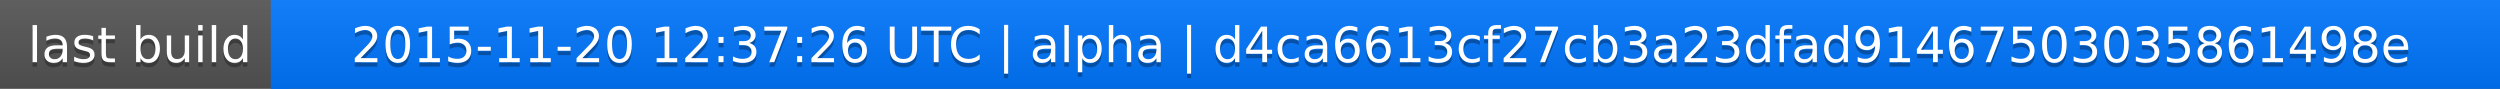
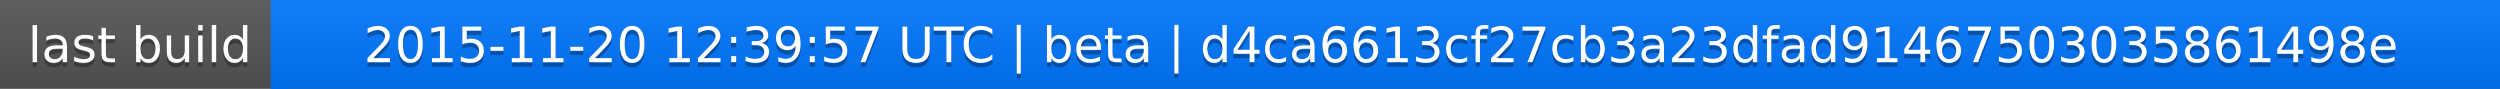
<svg xmlns="http://www.w3.org/2000/svg" width="563" height="20">
  <linearGradient id="a" x2="0" y2="100%">
    <stop offset="0" stop-color="#bbb" stop-opacity=".1" />
    <stop offset="1" stop-opacity=".1" />
  </linearGradient>
  <rect rx="0" width="563" height="20" fill="#555" />
  <rect rx="0" x="61" width="502" height="20" fill="#07f" />
  <path fill="#07f" d="M61 0h4v20h-4z" />
  <rect rx="0" width="563" height="20" fill="url(#a)" />
  <g fill="#fff" text-anchor="middle" font-family="DejaVu Sans,Verdana,Geneva,sans-serif" font-size="11">
    <text x="31.5" y="15" fill="#010101" fill-opacity=".3">last build</text>
    <text x="31.5" y="14">last build</text>
-     <text x="311" y="15" fill="#010101" fill-opacity=".3">2015-11-20 12:37:26 UTC | alpha | d4ca6613cf27cb3a23dfad91467503035861498e</text>
-     <text x="311" y="14">2015-11-20 12:37:26 UTC | alpha | d4ca6613cf27cb3a23dfad91467503035861498e</text>
+     <text x="311" y="15" fill="#010101" fill-opacity=".3">2015-11-20 12:39:57 UTC | beta | d4ca6613cf27cb3a23dfad91467503035861498e</text>
+     <text x="311" y="14">2015-11-20 12:39:57 UTC | beta | d4ca6613cf27cb3a23dfad91467503035861498e</text>
  </g>
</svg>
